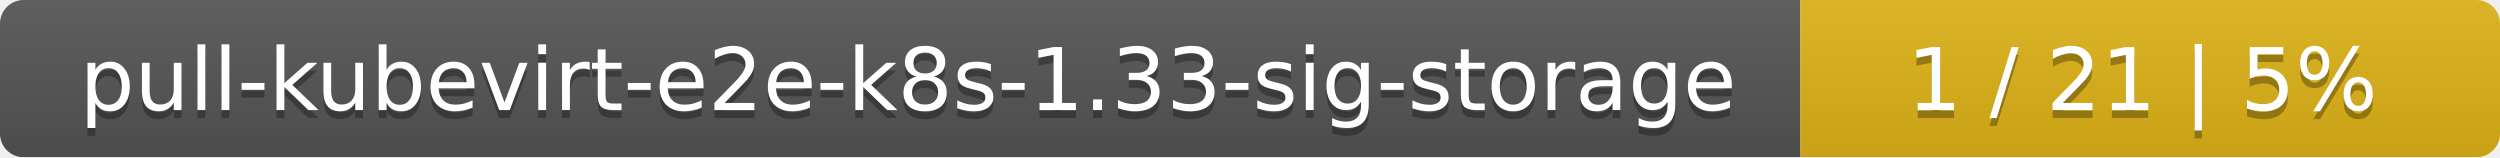
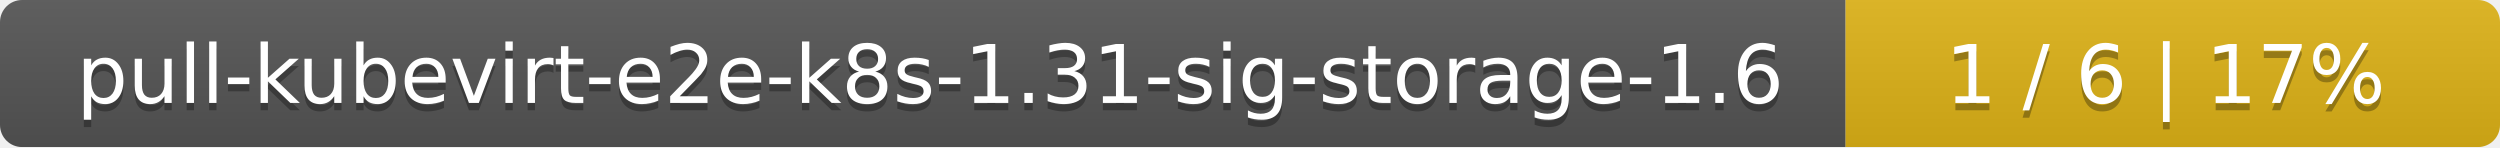
- <svg xmlns="http://www.w3.org/2000/svg" width="318" height="20">
+ <svg xmlns="http://www.w3.org/2000/svg" width="340" height="20">
  <linearGradient id="smooth" x2="0" y2="100%">
    <stop offset="0" stop-color="#bbb" stop-opacity=".1" />
    <stop offset="1" stop-opacity=".1" />
  </linearGradient>
  <mask id="round">
-     <rect width="318" height="20" rx="3" fill="#fff" />
+     <rect width="340" height="20" rx="3" fill="#fff" />
  </mask>
  <g mask="url(#round)">
-     <rect width="229" height="20" fill="#555" />
-     <rect x="229" width="89" height="20" fill="#dfb317" />
-     <rect width="318" height="20" fill="url(#smooth)" />
+     <rect width="251" height="20" fill="#555" />
+     <rect x="251" width="89" height="20" fill="#dfb317" />
+     <rect width="340" height="20" fill="url(#smooth)" />
  </g>
  <g fill="#fff" text-anchor="middle" font-family="DejaVu Sans,Verdana,Geneva,sans-serif" font-size="11">
-     <text x="115.5" y="15" fill="#010101" fill-opacity=".3">pull-kubevirt-e2e-k8s-1.33-sig-storage</text>
-     <text x="115.5" y="14">pull-kubevirt-e2e-k8s-1.33-sig-storage</text>
-     <text x="272.5" y="15" fill="#010101" fill-opacity=".3">1 / 21    |    5%</text>
-     <text x="272.5" y="14">1 / 21    |    5%</text>
+     <text x="126.5" y="15" fill="#010101" fill-opacity=".3">pull-kubevirt-e2e-k8s-1.31-sig-storage-1.6</text>
+     <text x="126.5" y="14">pull-kubevirt-e2e-k8s-1.31-sig-storage-1.6</text>
+     <text x="294.5" y="15" fill="#010101" fill-opacity=".3">1 / 6    |    17%</text>
+     <text x="294.5" y="14">1 / 6    |    17%</text>
  </g>
</svg>
